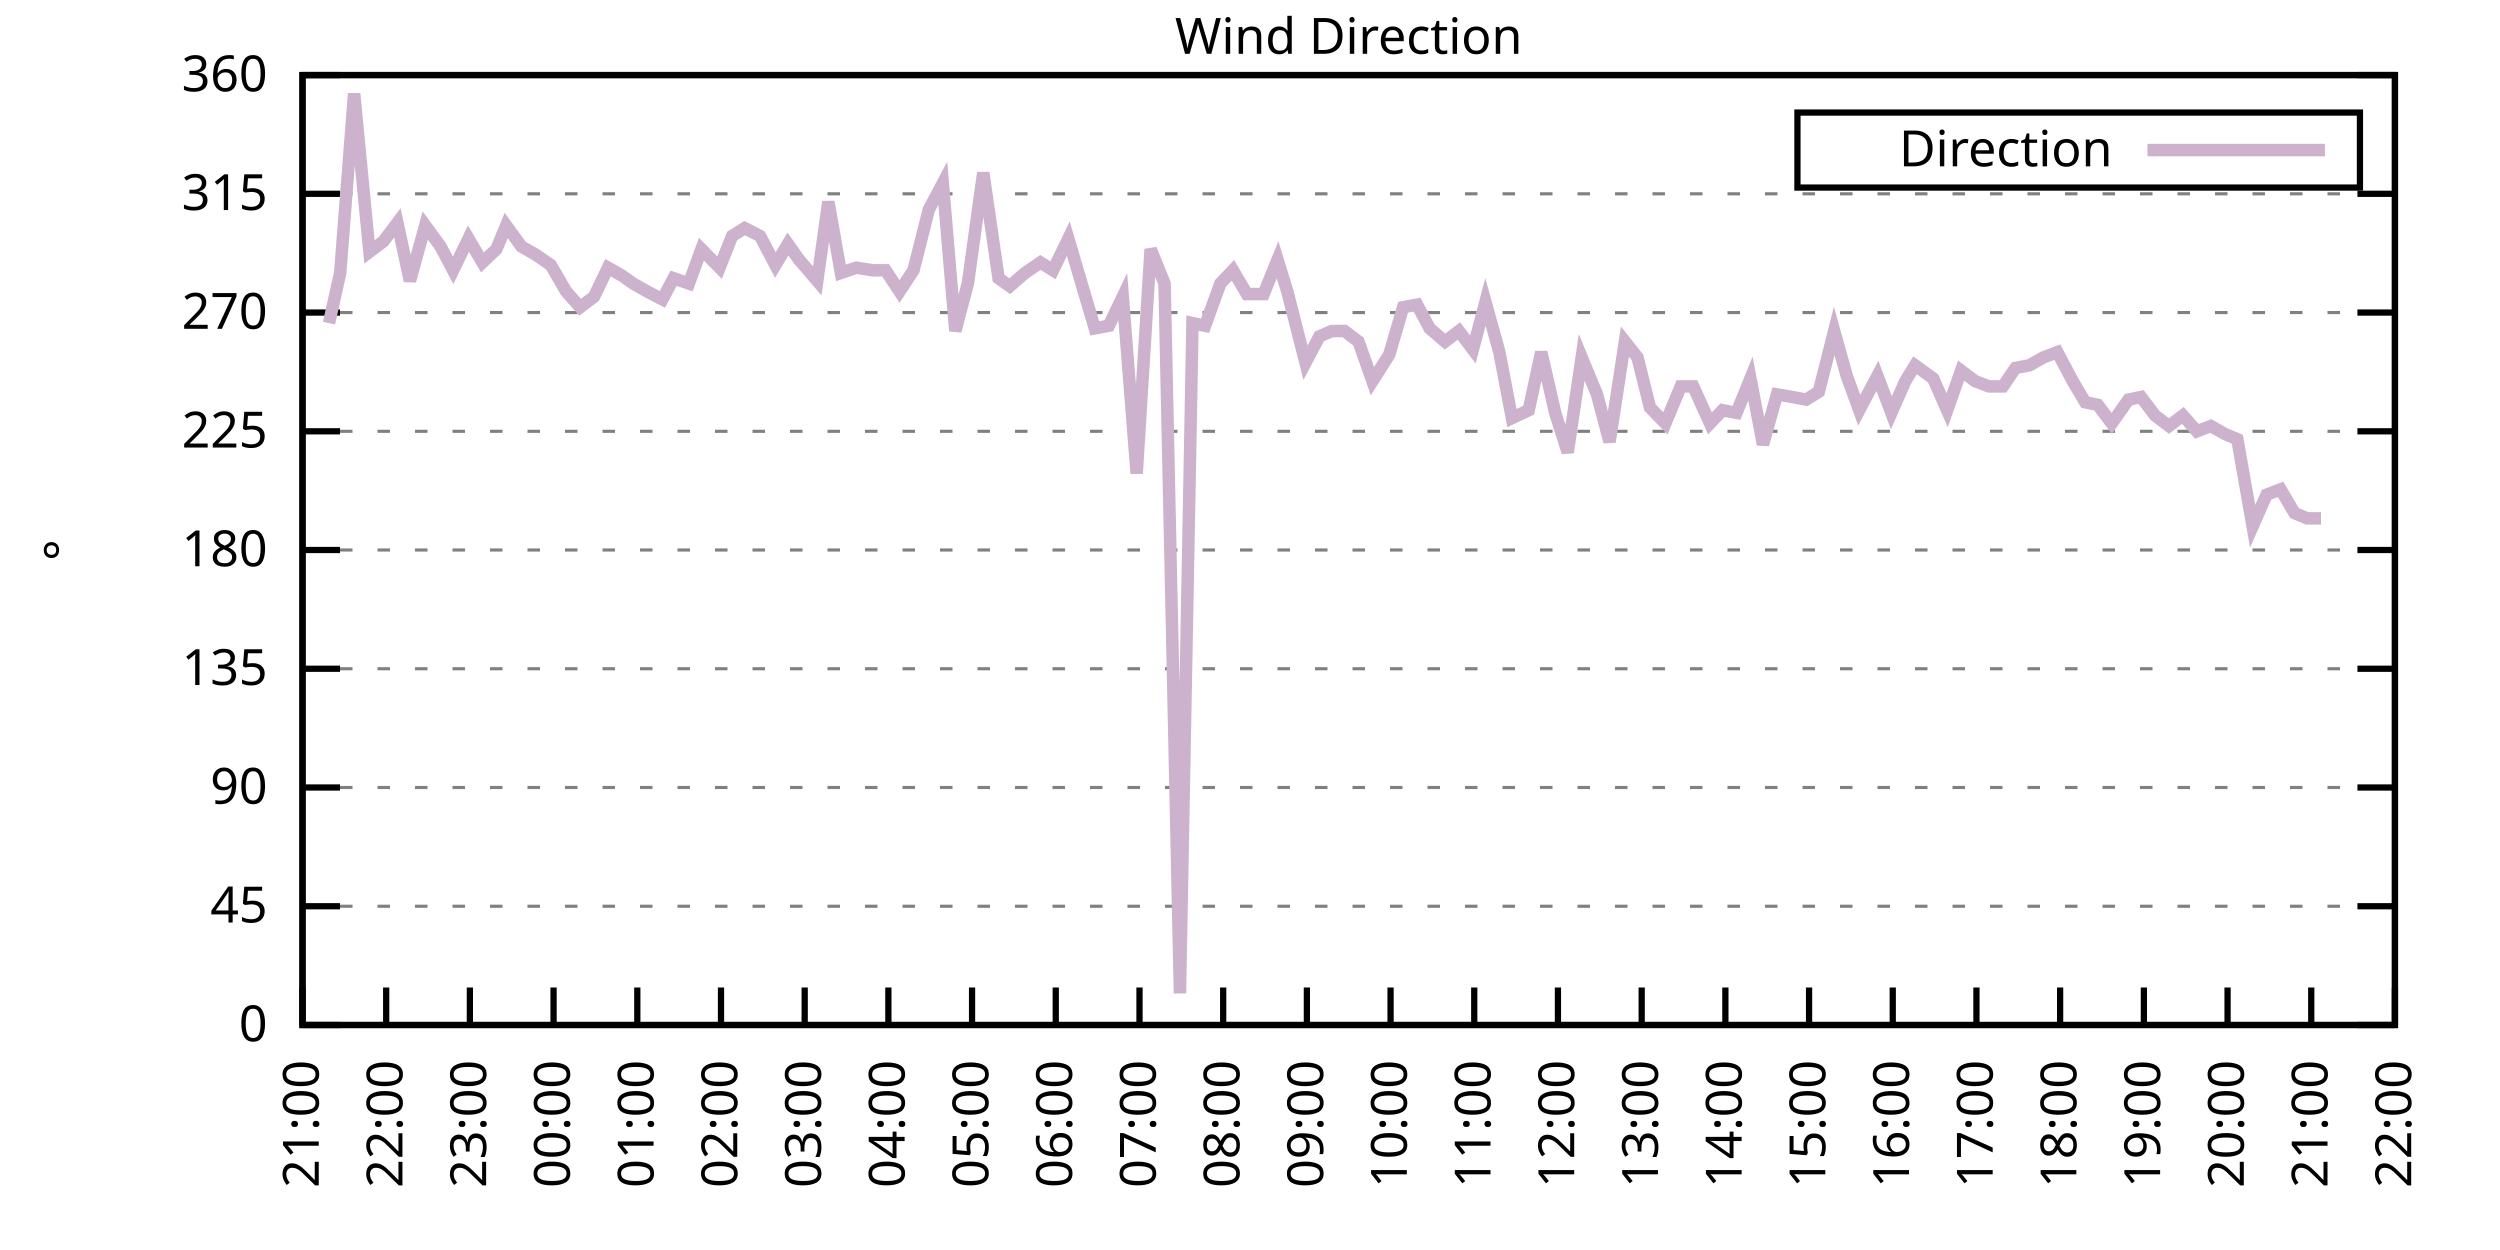
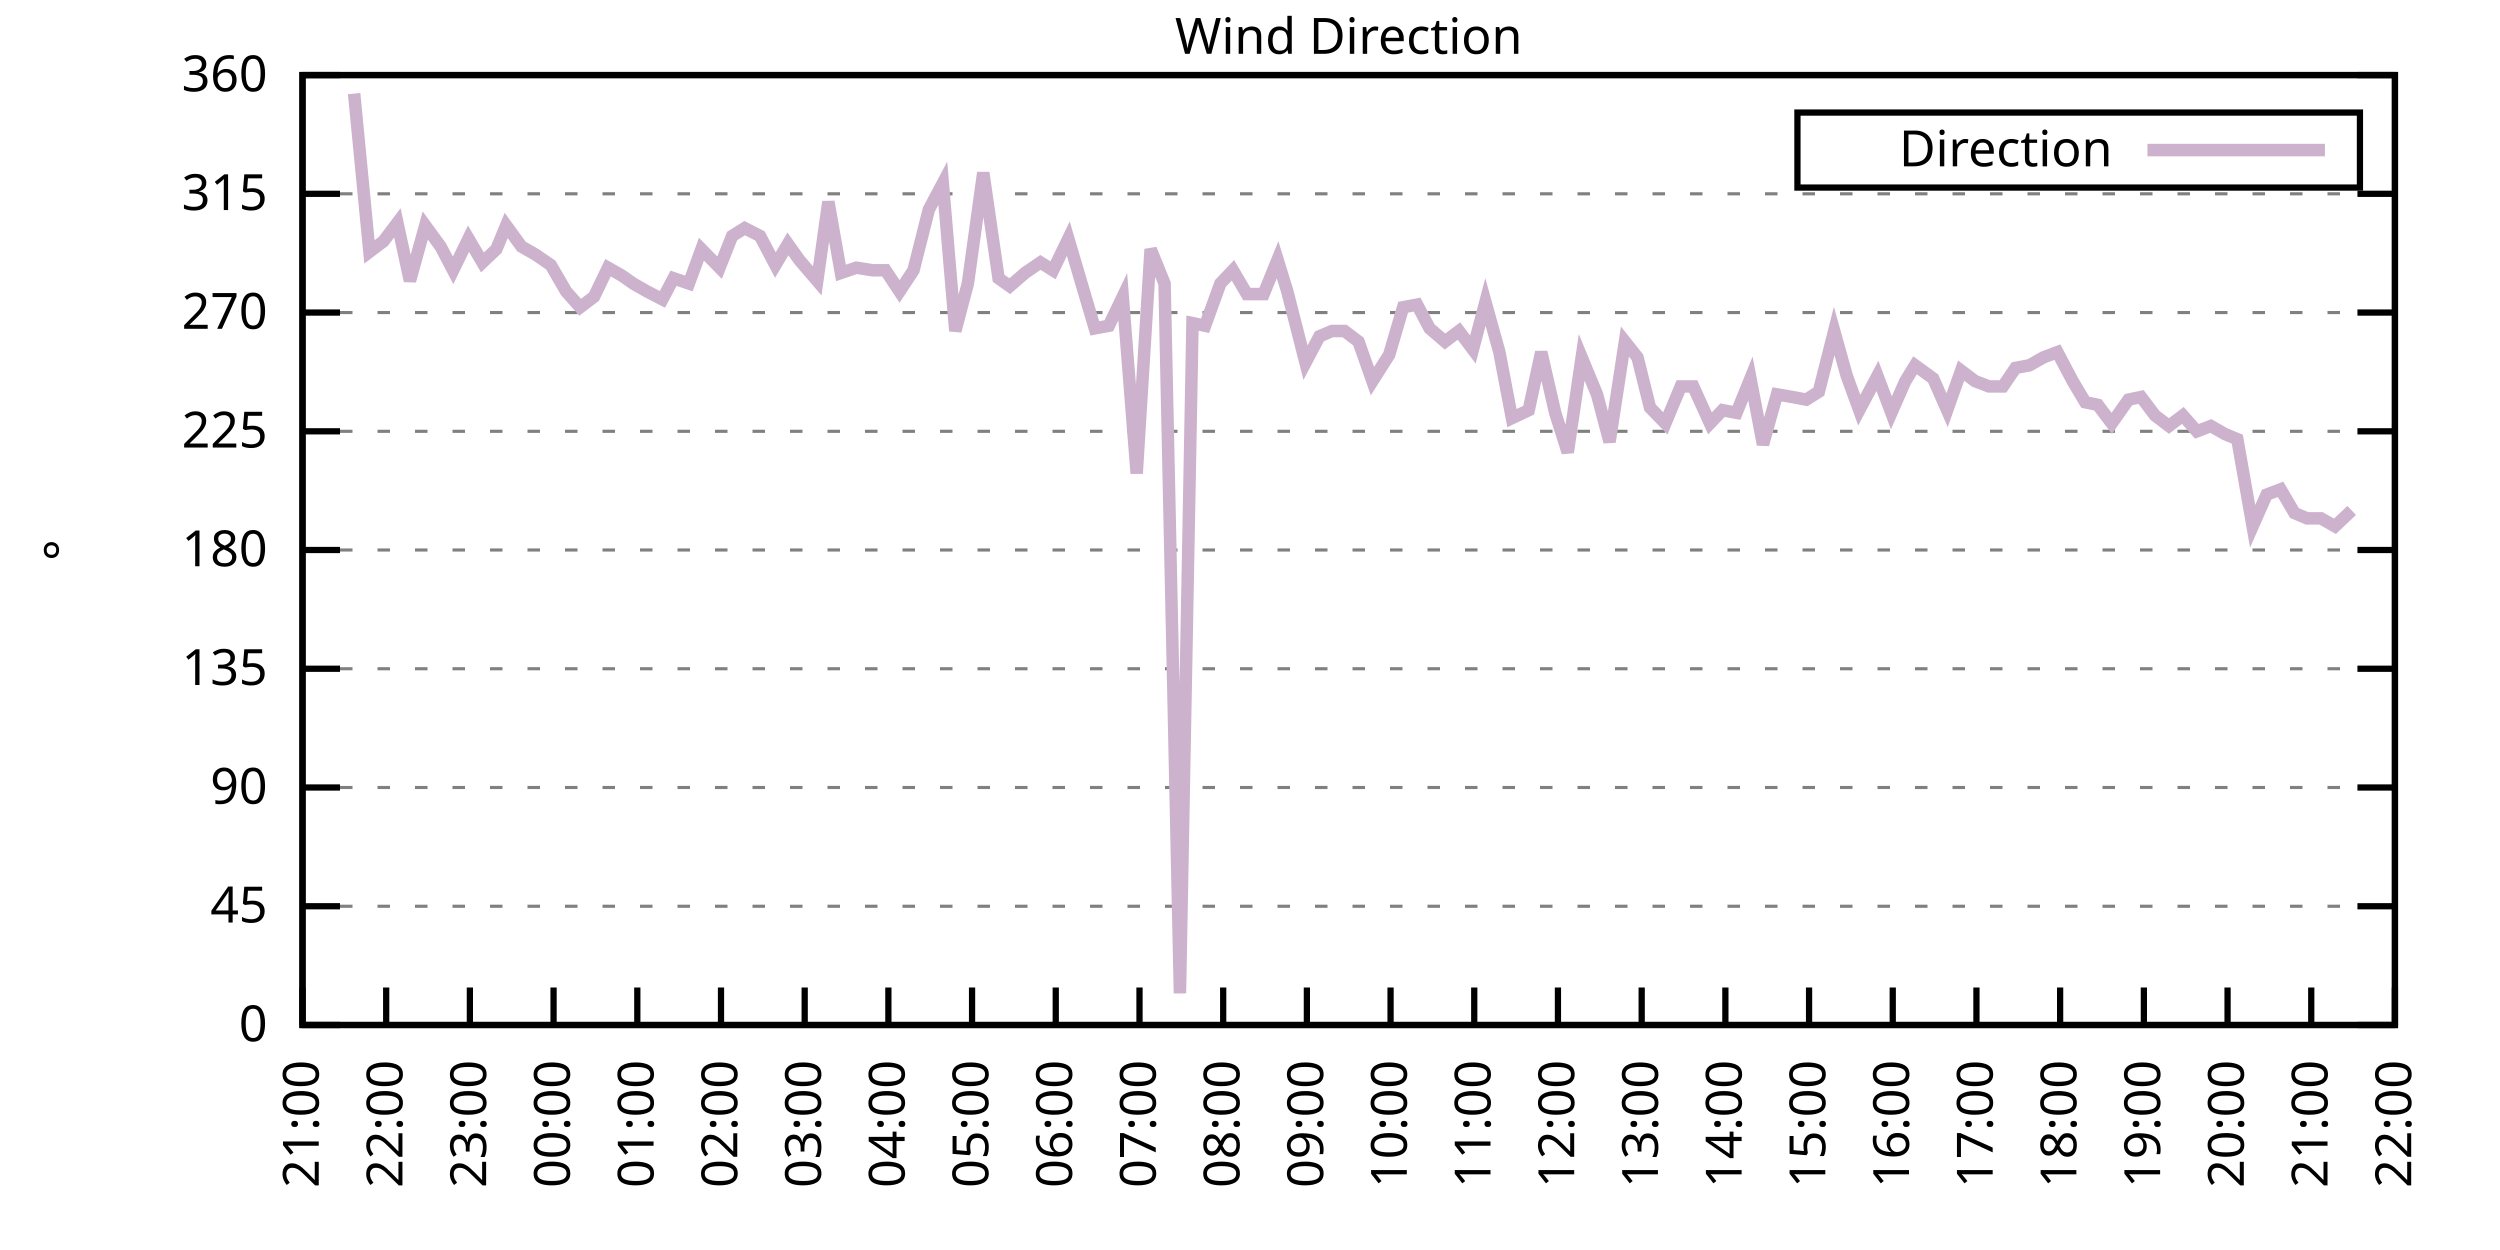
<svg xmlns="http://www.w3.org/2000/svg" xmlns:xlink="http://www.w3.org/1999/xlink" width="400" height="200" viewBox="0 0 400 200">
  <g id="gnuplot_canvas">
    <rect x="0" y="0" width="400" height="200" fill="none" />
    <defs>
      <circle id="gpDot" r="0.5" stroke-width="0.5" stroke="currentColor" />
      <path id="gpPt0" stroke-width="0.333" stroke="currentColor" d="M-1,0 h2 M0,-1 v2" />
      <path id="gpPt1" stroke-width="0.333" stroke="currentColor" d="M-1,-1 L1,1 M1,-1 L-1,1" />
      <path id="gpPt2" stroke-width="0.333" stroke="currentColor" d="M-1,0 L1,0 M0,-1 L0,1 M-1,-1 L1,1 M-1,1 L1,-1" />
      <rect id="gpPt3" stroke-width="0.333" stroke="currentColor" x="-1" y="-1" width="2" height="2" />
      <rect id="gpPt4" stroke-width="0.333" stroke="currentColor" fill="currentColor" x="-1" y="-1" width="2" height="2" />
      <circle id="gpPt5" stroke-width="0.333" stroke="currentColor" cx="0" cy="0" r="1" />
      <use xlink:href="#gpPt5" id="gpPt6" fill="currentColor" stroke="none" />
      <path id="gpPt7" stroke-width="0.333" stroke="currentColor" d="M0,-1.33 L-1.33,0.67 L1.33,0.67 z" />
      <use xlink:href="#gpPt7" id="gpPt8" fill="currentColor" stroke="none" />
      <use xlink:href="#gpPt7" id="gpPt9" stroke="currentColor" transform="rotate(180)" />
      <use xlink:href="#gpPt9" id="gpPt10" fill="currentColor" stroke="none" />
      <use xlink:href="#gpPt3" id="gpPt11" stroke="currentColor" transform="rotate(45)" />
      <use xlink:href="#gpPt11" id="gpPt12" fill="currentColor" stroke="none" />
      <path id="gpPt13" stroke-width="0.333" stroke="currentColor" d="M0,1.330 L1.265,0.411 L0.782,-1.067 L-0.782,-1.076 L-1.265,0.411 z" />
      <use xlink:href="#gpPt13" id="gpPt14" fill="currentColor" stroke="none" />
      <filter id="textbox" filterUnits="objectBoundingBox" x="0" y="0" height="1" width="1">
        <feFlood flood-color="white" flood-opacity="1" result="bgnd" />
        <feComposite in="SourceGraphic" in2="bgnd" operator="atop" />
      </filter>
      <filter id="greybox" filterUnits="objectBoundingBox" x="0" y="0" height="1" width="1">
        <feFlood flood-color="lightgrey" flood-opacity="1" result="grey" />
        <feComposite in="SourceGraphic" in2="grey" operator="atop" />
      </filter>
    </defs>
    <g fill="none" color="white" stroke="currentColor" stroke-width="1.00" stroke-linecap="butt" stroke-linejoin="miter">
</g>
    <g fill="none" color="black" stroke="currentColor" stroke-width="1.00" stroke-linecap="butt" stroke-linejoin="miter">
      <g stroke="none" shape-rendering="crispEdges">
        <polygon fill="rgb(255, 255, 255)" points="48.40,164.00 383.18,164.00 383.18,12.02 48.40,12.02 " />
      </g>
    </g>
    <g fill="none" color="black" stroke="currentColor" stroke-width="1.00" stroke-linecap="butt" stroke-linejoin="miter">
</g>
    <g fill="none" color="black" stroke="black" stroke-width="0.50" stroke-linecap="butt" stroke-linejoin="miter">
</g>
    <g fill="none" color="gray" stroke="currentColor" stroke-width="0.50" stroke-linecap="butt" stroke-linejoin="miter">
      <path stroke="gray" stroke-dasharray="2,4" class="gridline" d="M48.40,164.00 L383.19,164.00  " />
    </g>
    <g fill="none" color="gray" stroke="gray" stroke-width="1.00" stroke-linecap="butt" stroke-linejoin="miter">
</g>
    <g fill="none" color="black" stroke="currentColor" stroke-width="1.00" stroke-linecap="butt" stroke-linejoin="miter">
      <path stroke="black" d="M48.40,164.00 L54.40,164.00 M383.19,164.00 L377.19,164.00  " />
      <g transform="translate(42.80,166.60)" stroke="none" fill="black" font-family="Sans" font-size="8.00" text-anchor="end">
        <text>
          <tspan font-family="Sans"> 0</tspan>
        </text>
      </g>
    </g>
    <g fill="none" color="black" stroke="currentColor" stroke-width="1.00" stroke-linecap="butt" stroke-linejoin="miter">
</g>
    <g fill="none" color="black" stroke="black" stroke-width="0.50" stroke-linecap="butt" stroke-linejoin="miter">
</g>
    <g fill="none" color="gray" stroke="currentColor" stroke-width="0.50" stroke-linecap="butt" stroke-linejoin="miter">
      <path stroke="gray" stroke-dasharray="2,4" class="gridline" d="M48.40,145.00 L383.19,145.00  " />
    </g>
    <g fill="none" color="gray" stroke="gray" stroke-width="1.00" stroke-linecap="butt" stroke-linejoin="miter">
</g>
    <g fill="none" color="black" stroke="currentColor" stroke-width="1.00" stroke-linecap="butt" stroke-linejoin="miter">
      <path stroke="black" d="M48.40,145.00 L54.40,145.00 M383.19,145.00 L377.19,145.00  " />
      <g transform="translate(42.80,147.60)" stroke="none" fill="black" font-family="Sans" font-size="8.00" text-anchor="end">
        <text>
          <tspan font-family="Sans"> 45</tspan>
        </text>
      </g>
    </g>
    <g fill="none" color="black" stroke="currentColor" stroke-width="1.00" stroke-linecap="butt" stroke-linejoin="miter">
</g>
    <g fill="none" color="black" stroke="black" stroke-width="0.50" stroke-linecap="butt" stroke-linejoin="miter">
</g>
    <g fill="none" color="gray" stroke="currentColor" stroke-width="0.50" stroke-linecap="butt" stroke-linejoin="miter">
      <path stroke="gray" stroke-dasharray="2,4" class="gridline" d="M48.40,126.00 L383.19,126.00  " />
    </g>
    <g fill="none" color="gray" stroke="gray" stroke-width="1.00" stroke-linecap="butt" stroke-linejoin="miter">
</g>
    <g fill="none" color="black" stroke="currentColor" stroke-width="1.00" stroke-linecap="butt" stroke-linejoin="miter">
      <path stroke="black" d="M48.40,126.00 L54.40,126.00 M383.19,126.00 L377.19,126.00  " />
      <g transform="translate(42.80,128.60)" stroke="none" fill="black" font-family="Sans" font-size="8.00" text-anchor="end">
        <text>
          <tspan font-family="Sans"> 90</tspan>
        </text>
      </g>
    </g>
    <g fill="none" color="black" stroke="currentColor" stroke-width="1.00" stroke-linecap="butt" stroke-linejoin="miter">
</g>
    <g fill="none" color="black" stroke="black" stroke-width="0.50" stroke-linecap="butt" stroke-linejoin="miter">
</g>
    <g fill="none" color="gray" stroke="currentColor" stroke-width="0.50" stroke-linecap="butt" stroke-linejoin="miter">
      <path stroke="gray" stroke-dasharray="2,4" class="gridline" d="M48.40,107.00 L383.19,107.00  " />
    </g>
    <g fill="none" color="gray" stroke="gray" stroke-width="1.00" stroke-linecap="butt" stroke-linejoin="miter">
</g>
    <g fill="none" color="black" stroke="currentColor" stroke-width="1.00" stroke-linecap="butt" stroke-linejoin="miter">
      <path stroke="black" d="M48.40,107.00 L54.40,107.00 M383.19,107.00 L377.19,107.00  " />
      <g transform="translate(42.80,109.60)" stroke="none" fill="black" font-family="Sans" font-size="8.00" text-anchor="end">
        <text>
          <tspan font-family="Sans"> 135</tspan>
        </text>
      </g>
    </g>
    <g fill="none" color="black" stroke="currentColor" stroke-width="1.00" stroke-linecap="butt" stroke-linejoin="miter">
</g>
    <g fill="none" color="black" stroke="black" stroke-width="0.50" stroke-linecap="butt" stroke-linejoin="miter">
</g>
    <g fill="none" color="gray" stroke="currentColor" stroke-width="0.50" stroke-linecap="butt" stroke-linejoin="miter">
      <path stroke="gray" stroke-dasharray="2,4" class="gridline" d="M48.40,88.00 L383.19,88.00  " />
    </g>
    <g fill="none" color="gray" stroke="gray" stroke-width="1.00" stroke-linecap="butt" stroke-linejoin="miter">
</g>
    <g fill="none" color="black" stroke="currentColor" stroke-width="1.00" stroke-linecap="butt" stroke-linejoin="miter">
      <path stroke="black" d="M48.40,88.00 L54.40,88.00 M383.19,88.00 L377.19,88.00  " />
      <g transform="translate(42.80,90.60)" stroke="none" fill="black" font-family="Sans" font-size="8.00" text-anchor="end">
        <text>
          <tspan font-family="Sans"> 180</tspan>
        </text>
      </g>
    </g>
    <g fill="none" color="black" stroke="currentColor" stroke-width="1.00" stroke-linecap="butt" stroke-linejoin="miter">
</g>
    <g fill="none" color="black" stroke="black" stroke-width="0.50" stroke-linecap="butt" stroke-linejoin="miter">
</g>
    <g fill="none" color="gray" stroke="currentColor" stroke-width="0.50" stroke-linecap="butt" stroke-linejoin="miter">
      <path stroke="gray" stroke-dasharray="2,4" class="gridline" d="M48.40,69.01 L383.19,69.01  " />
    </g>
    <g fill="none" color="gray" stroke="gray" stroke-width="1.00" stroke-linecap="butt" stroke-linejoin="miter">
</g>
    <g fill="none" color="black" stroke="currentColor" stroke-width="1.00" stroke-linecap="butt" stroke-linejoin="miter">
      <path stroke="black" d="M48.40,69.01 L54.40,69.01 M383.19,69.01 L377.19,69.01  " />
      <g transform="translate(42.80,71.61)" stroke="none" fill="black" font-family="Sans" font-size="8.00" text-anchor="end">
        <text>
          <tspan font-family="Sans"> 225</tspan>
        </text>
      </g>
    </g>
    <g fill="none" color="black" stroke="currentColor" stroke-width="1.00" stroke-linecap="butt" stroke-linejoin="miter">
</g>
    <g fill="none" color="black" stroke="black" stroke-width="0.50" stroke-linecap="butt" stroke-linejoin="miter">
</g>
    <g fill="none" color="gray" stroke="currentColor" stroke-width="0.50" stroke-linecap="butt" stroke-linejoin="miter">
      <path stroke="gray" stroke-dasharray="2,4" class="gridline" d="M48.40,50.01 L383.19,50.01  " />
    </g>
    <g fill="none" color="gray" stroke="gray" stroke-width="1.00" stroke-linecap="butt" stroke-linejoin="miter">
</g>
    <g fill="none" color="black" stroke="currentColor" stroke-width="1.00" stroke-linecap="butt" stroke-linejoin="miter">
      <path stroke="black" d="M48.40,50.01 L54.40,50.01 M383.19,50.01 L377.19,50.01  " />
      <g transform="translate(42.80,52.61)" stroke="none" fill="black" font-family="Sans" font-size="8.00" text-anchor="end">
        <text>
          <tspan font-family="Sans"> 270</tspan>
        </text>
      </g>
    </g>
    <g fill="none" color="black" stroke="currentColor" stroke-width="1.00" stroke-linecap="butt" stroke-linejoin="miter">
</g>
    <g fill="none" color="black" stroke="black" stroke-width="0.50" stroke-linecap="butt" stroke-linejoin="miter">
</g>
    <g fill="none" color="gray" stroke="currentColor" stroke-width="0.50" stroke-linecap="butt" stroke-linejoin="miter">
      <path stroke="gray" stroke-dasharray="2,4" class="gridline" d="M48.40,31.01 L383.19,31.01  " />
    </g>
    <g fill="none" color="gray" stroke="gray" stroke-width="1.00" stroke-linecap="butt" stroke-linejoin="miter">
</g>
    <g fill="none" color="black" stroke="currentColor" stroke-width="1.00" stroke-linecap="butt" stroke-linejoin="miter">
      <path stroke="black" d="M48.40,31.01 L54.40,31.01 M383.19,31.01 L377.19,31.01  " />
      <g transform="translate(42.80,33.61)" stroke="none" fill="black" font-family="Sans" font-size="8.00" text-anchor="end">
        <text>
          <tspan font-family="Sans"> 315</tspan>
        </text>
      </g>
    </g>
    <g fill="none" color="black" stroke="currentColor" stroke-width="1.00" stroke-linecap="butt" stroke-linejoin="miter">
</g>
    <g fill="none" color="black" stroke="black" stroke-width="0.50" stroke-linecap="butt" stroke-linejoin="miter">
</g>
    <g fill="none" color="gray" stroke="currentColor" stroke-width="0.50" stroke-linecap="butt" stroke-linejoin="miter">
      <path stroke="gray" stroke-dasharray="2,4" class="gridline" d="M48.40,12.01 L383.19,12.01  " />
    </g>
    <g fill="none" color="gray" stroke="gray" stroke-width="1.00" stroke-linecap="butt" stroke-linejoin="miter">
</g>
    <g fill="none" color="black" stroke="currentColor" stroke-width="1.00" stroke-linecap="butt" stroke-linejoin="miter">
      <path stroke="black" d="M48.40,12.01 L54.40,12.01 M383.19,12.01 L377.19,12.01  " />
      <g transform="translate(42.80,14.61)" stroke="none" fill="black" font-family="Sans" font-size="8.00" text-anchor="end">
        <text>
          <tspan font-family="Sans"> 360</tspan>
        </text>
      </g>
    </g>
    <g fill="none" color="black" stroke="currentColor" stroke-width="1.00" stroke-linecap="butt" stroke-linejoin="miter">
      <path stroke="black" d="M48.40,164.00 L48.40,158.00  " />
      <g transform="translate(51.00,169.60) rotate(270.00)" stroke="none" fill="black" font-family="Sans" font-size="8.00" text-anchor="end">
        <text>
          <tspan font-family="Sans">21:00</tspan>
        </text>
      </g>
    </g>
    <g fill="none" color="black" stroke="currentColor" stroke-width="1.00" stroke-linecap="butt" stroke-linejoin="miter">
      <path stroke="black" d="M61.79,164.00 L61.79,158.00  " />
      <g transform="translate(64.39,169.60) rotate(270.00)" stroke="none" fill="black" font-family="Sans" font-size="8.00" text-anchor="end">
        <text>
          <tspan font-family="Sans">22:00</tspan>
        </text>
      </g>
    </g>
    <g fill="none" color="black" stroke="currentColor" stroke-width="1.00" stroke-linecap="butt" stroke-linejoin="miter">
      <path stroke="black" d="M75.18,164.00 L75.18,158.00  " />
      <g transform="translate(77.78,169.60) rotate(270.00)" stroke="none" fill="black" font-family="Sans" font-size="8.00" text-anchor="end">
        <text>
          <tspan font-family="Sans">23:00</tspan>
        </text>
      </g>
    </g>
    <g fill="none" color="black" stroke="currentColor" stroke-width="1.00" stroke-linecap="butt" stroke-linejoin="miter">
      <path stroke="black" d="M88.57,164.00 L88.57,158.00  " />
      <g transform="translate(91.17,169.60) rotate(270.00)" stroke="none" fill="black" font-family="Sans" font-size="8.00" text-anchor="end">
        <text>
          <tspan font-family="Sans">00:00</tspan>
        </text>
      </g>
    </g>
    <g fill="none" color="black" stroke="currentColor" stroke-width="1.00" stroke-linecap="butt" stroke-linejoin="miter">
      <path stroke="black" d="M101.97,164.00 L101.97,158.00  " />
      <g transform="translate(104.57,169.60) rotate(270.00)" stroke="none" fill="black" font-family="Sans" font-size="8.00" text-anchor="end">
        <text>
          <tspan font-family="Sans">01:00</tspan>
        </text>
      </g>
    </g>
    <g fill="none" color="black" stroke="currentColor" stroke-width="1.00" stroke-linecap="butt" stroke-linejoin="miter">
      <path stroke="black" d="M115.36,164.00 L115.36,158.00  " />
      <g transform="translate(117.96,169.60) rotate(270.00)" stroke="none" fill="black" font-family="Sans" font-size="8.00" text-anchor="end">
        <text>
          <tspan font-family="Sans">02:00</tspan>
        </text>
      </g>
    </g>
    <g fill="none" color="black" stroke="currentColor" stroke-width="1.00" stroke-linecap="butt" stroke-linejoin="miter">
      <path stroke="black" d="M128.75,164.00 L128.75,158.00  " />
      <g transform="translate(131.35,169.60) rotate(270.00)" stroke="none" fill="black" font-family="Sans" font-size="8.00" text-anchor="end">
        <text>
          <tspan font-family="Sans">03:00</tspan>
        </text>
      </g>
    </g>
    <g fill="none" color="black" stroke="currentColor" stroke-width="1.00" stroke-linecap="butt" stroke-linejoin="miter">
      <path stroke="black" d="M142.14,164.00 L142.14,158.00  " />
      <g transform="translate(144.74,169.60) rotate(270.00)" stroke="none" fill="black" font-family="Sans" font-size="8.00" text-anchor="end">
        <text>
          <tspan font-family="Sans">04:00</tspan>
        </text>
      </g>
    </g>
    <g fill="none" color="black" stroke="currentColor" stroke-width="1.00" stroke-linecap="butt" stroke-linejoin="miter">
      <path stroke="black" d="M155.53,164.00 L155.53,158.00  " />
      <g transform="translate(158.13,169.60) rotate(270.00)" stroke="none" fill="black" font-family="Sans" font-size="8.00" text-anchor="end">
        <text>
          <tspan font-family="Sans">05:00</tspan>
        </text>
      </g>
    </g>
    <g fill="none" color="black" stroke="currentColor" stroke-width="1.00" stroke-linecap="butt" stroke-linejoin="miter">
      <path stroke="black" d="M168.92,164.00 L168.92,158.00  " />
      <g transform="translate(171.52,169.60) rotate(270.00)" stroke="none" fill="black" font-family="Sans" font-size="8.00" text-anchor="end">
        <text>
          <tspan font-family="Sans">06:00</tspan>
        </text>
      </g>
    </g>
    <g fill="none" color="black" stroke="currentColor" stroke-width="1.00" stroke-linecap="butt" stroke-linejoin="miter">
      <path stroke="black" d="M182.32,164.00 L182.32,158.00  " />
      <g transform="translate(184.92,169.60) rotate(270.00)" stroke="none" fill="black" font-family="Sans" font-size="8.00" text-anchor="end">
        <text>
          <tspan font-family="Sans">07:00</tspan>
        </text>
      </g>
    </g>
    <g fill="none" color="black" stroke="currentColor" stroke-width="1.00" stroke-linecap="butt" stroke-linejoin="miter">
      <path stroke="black" d="M195.71,164.00 L195.71,158.00  " />
      <g transform="translate(198.31,169.60) rotate(270.00)" stroke="none" fill="black" font-family="Sans" font-size="8.00" text-anchor="end">
        <text>
          <tspan font-family="Sans">08:00</tspan>
        </text>
      </g>
    </g>
    <g fill="none" color="black" stroke="currentColor" stroke-width="1.00" stroke-linecap="butt" stroke-linejoin="miter">
      <path stroke="black" d="M209.10,164.00 L209.10,158.00  " />
      <g transform="translate(211.70,169.60) rotate(270.00)" stroke="none" fill="black" font-family="Sans" font-size="8.00" text-anchor="end">
        <text>
          <tspan font-family="Sans">09:00</tspan>
        </text>
      </g>
    </g>
    <g fill="none" color="black" stroke="currentColor" stroke-width="1.00" stroke-linecap="butt" stroke-linejoin="miter">
      <path stroke="black" d="M222.49,164.00 L222.49,158.00  " />
      <g transform="translate(225.09,169.60) rotate(270.00)" stroke="none" fill="black" font-family="Sans" font-size="8.00" text-anchor="end">
        <text>
          <tspan font-family="Sans">10:00</tspan>
        </text>
      </g>
    </g>
    <g fill="none" color="black" stroke="currentColor" stroke-width="1.00" stroke-linecap="butt" stroke-linejoin="miter">
      <path stroke="black" d="M235.88,164.00 L235.88,158.00  " />
      <g transform="translate(238.48,169.60) rotate(270.00)" stroke="none" fill="black" font-family="Sans" font-size="8.00" text-anchor="end">
        <text>
          <tspan font-family="Sans">11:00</tspan>
        </text>
      </g>
    </g>
    <g fill="none" color="black" stroke="currentColor" stroke-width="1.00" stroke-linecap="butt" stroke-linejoin="miter">
      <path stroke="black" d="M249.27,164.00 L249.27,158.00  " />
      <g transform="translate(251.87,169.60) rotate(270.00)" stroke="none" fill="black" font-family="Sans" font-size="8.00" text-anchor="end">
        <text>
          <tspan font-family="Sans">12:00</tspan>
        </text>
      </g>
    </g>
    <g fill="none" color="black" stroke="currentColor" stroke-width="1.00" stroke-linecap="butt" stroke-linejoin="miter">
      <path stroke="black" d="M262.67,164.00 L262.67,158.00  " />
      <g transform="translate(265.27,169.60) rotate(270.00)" stroke="none" fill="black" font-family="Sans" font-size="8.00" text-anchor="end">
        <text>
          <tspan font-family="Sans">13:00</tspan>
        </text>
      </g>
    </g>
    <g fill="none" color="black" stroke="currentColor" stroke-width="1.00" stroke-linecap="butt" stroke-linejoin="miter">
      <path stroke="black" d="M276.06,164.00 L276.06,158.00  " />
      <g transform="translate(278.66,169.60) rotate(270.00)" stroke="none" fill="black" font-family="Sans" font-size="8.00" text-anchor="end">
        <text>
          <tspan font-family="Sans">14:00</tspan>
        </text>
      </g>
    </g>
    <g fill="none" color="black" stroke="currentColor" stroke-width="1.00" stroke-linecap="butt" stroke-linejoin="miter">
      <path stroke="black" d="M289.45,164.00 L289.45,158.00  " />
      <g transform="translate(292.05,169.60) rotate(270.00)" stroke="none" fill="black" font-family="Sans" font-size="8.00" text-anchor="end">
        <text>
          <tspan font-family="Sans">15:00</tspan>
        </text>
      </g>
    </g>
    <g fill="none" color="black" stroke="currentColor" stroke-width="1.00" stroke-linecap="butt" stroke-linejoin="miter">
      <path stroke="black" d="M302.84,164.00 L302.84,158.00  " />
      <g transform="translate(305.44,169.60) rotate(270.00)" stroke="none" fill="black" font-family="Sans" font-size="8.00" text-anchor="end">
        <text>
          <tspan font-family="Sans">16:00</tspan>
        </text>
      </g>
    </g>
    <g fill="none" color="black" stroke="currentColor" stroke-width="1.00" stroke-linecap="butt" stroke-linejoin="miter">
      <path stroke="black" d="M316.23,164.00 L316.23,158.00  " />
      <g transform="translate(318.83,169.60) rotate(270.00)" stroke="none" fill="black" font-family="Sans" font-size="8.00" text-anchor="end">
        <text>
          <tspan font-family="Sans">17:00</tspan>
        </text>
      </g>
    </g>
    <g fill="none" color="black" stroke="currentColor" stroke-width="1.00" stroke-linecap="butt" stroke-linejoin="miter">
      <path stroke="black" d="M329.62,164.00 L329.62,158.00  " />
      <g transform="translate(332.22,169.60) rotate(270.00)" stroke="none" fill="black" font-family="Sans" font-size="8.00" text-anchor="end">
        <text>
          <tspan font-family="Sans">18:00</tspan>
        </text>
      </g>
    </g>
    <g fill="none" color="black" stroke="currentColor" stroke-width="1.00" stroke-linecap="butt" stroke-linejoin="miter">
      <path stroke="black" d="M343.02,164.00 L343.02,158.00  " />
      <g transform="translate(345.62,169.60) rotate(270.00)" stroke="none" fill="black" font-family="Sans" font-size="8.00" text-anchor="end">
        <text>
          <tspan font-family="Sans">19:00</tspan>
        </text>
      </g>
    </g>
    <g fill="none" color="black" stroke="currentColor" stroke-width="1.00" stroke-linecap="butt" stroke-linejoin="miter">
      <path stroke="black" d="M356.41,164.00 L356.41,158.00  " />
      <g transform="translate(359.01,169.60) rotate(270.00)" stroke="none" fill="black" font-family="Sans" font-size="8.00" text-anchor="end">
        <text>
          <tspan font-family="Sans">20:00</tspan>
        </text>
      </g>
    </g>
    <g fill="none" color="black" stroke="currentColor" stroke-width="1.00" stroke-linecap="butt" stroke-linejoin="miter">
      <path stroke="black" d="M369.80,164.00 L369.80,158.00  " />
      <g transform="translate(372.40,169.60) rotate(270.00)" stroke="none" fill="black" font-family="Sans" font-size="8.00" text-anchor="end">
        <text>
          <tspan font-family="Sans">21:00</tspan>
        </text>
      </g>
    </g>
    <g fill="none" color="black" stroke="currentColor" stroke-width="1.00" stroke-linecap="butt" stroke-linejoin="miter">
      <path stroke="black" d="M383.19,164.00 L383.19,158.00  " />
      <g transform="translate(385.79,169.60) rotate(270.00)" stroke="none" fill="black" font-family="Sans" font-size="8.00" text-anchor="end">
        <text>
          <tspan font-family="Sans">22:00</tspan>
        </text>
      </g>
    </g>
    <g fill="none" color="black" stroke="currentColor" stroke-width="1.00" stroke-linecap="butt" stroke-linejoin="miter">
</g>
    <g fill="none" color="black" stroke="currentColor" stroke-width="1.00" stroke-linecap="butt" stroke-linejoin="miter">
      <path stroke="black" d="M48.40,12.01 L48.40,164.00 L383.19,164.00 L383.19,12.01 L48.40,12.01 Z  " />
    </g>
    <g fill="none" color="black" stroke="currentColor" stroke-width="1.00" stroke-linecap="butt" stroke-linejoin="miter">
</g>
    <g fill="none" color="black" stroke="currentColor" stroke-width="1.00" stroke-linecap="butt" stroke-linejoin="miter">
      <path stroke="black" d="M287.59,30.01 L287.59,18.01 L377.59,18.01 L377.59,30.01 L287.59,30.01 Z  " />
    </g>
    <g id="Wind_direction_plot_1">
      <g fill="none" color="white" stroke="black" stroke-width="2.00" stroke-linecap="butt" stroke-linejoin="miter">
</g>
      <g fill="none" color="black" stroke="currentColor" stroke-width="2.00" stroke-linecap="butt" stroke-linejoin="miter">
        <g transform="translate(337.99,26.61)" stroke="none" fill="black" font-family="Sans" font-size="8.00" text-anchor="end">
          <text>
            <tspan font-family="Sans">Direction</tspan>
          </text>
        </g>
      </g>
      <g fill="none" color="black" stroke="currentColor" stroke-width="2.00" stroke-linecap="butt" stroke-linejoin="miter">
-         <path stroke="rgb(204, 178, 204)" d="M343.59,24.01 L371.99,24.01 M52.64,51.70 L54.43,43.67 L56.66,14.97 L59.11,40.30 L61.35,38.61 L63.58,35.65   L65.59,44.94 L68.04,36.08 L70.50,39.45 L72.50,43.25 L74.96,38.19 L77.19,41.99 L79.42,39.87 L80.99,36.08   L83.44,39.45 L85.67,40.72 L88.13,42.41 L90.58,46.63 L92.82,49.16 L95.05,47.47 L97.28,42.83 L99.51,44.10   L101.30,45.36 L103.53,46.63 L105.98,47.90 L107.77,44.52 L110.22,45.36 L112.23,39.87 L115.13,42.83 L117.14,37.76   L119.15,36.50 L121.61,37.76 L124.06,42.41 L126.07,39.03 L127.86,41.56 L130.76,44.94 L132.54,32.28 L134.55,43.67   L137.01,42.83 L139.69,43.25 L141.69,43.25 L143.93,46.63 L146.16,43.25 L148.61,33.54 L150.85,29.32 L152.85,52.96   L154.86,45.36 L157.32,27.63 L159.77,44.52 L161.56,45.79 L164.01,43.67 L166.47,41.99 L168.48,43.25 L170.93,38.19   L173.17,45.79 L175.17,52.54 L177.41,52.12 L179.64,47.47 L181.87,75.76 L184.10,39.87 L186.33,45.36 L188.79,158.93   L190.80,51.70 L192.81,52.12 L195.26,45.36 L197.27,43.25 L199.50,47.05 L202.18,47.05 L204.41,41.56 L205.97,46.63   L208.88,58.03 L211.11,53.81 L213.12,52.96 L215.13,52.96 L217.36,54.65 L219.59,60.98 L222.27,56.76 L224.50,49.16   L226.73,48.74 L228.74,52.54 L231.20,54.65 L233.43,52.96 L235.66,55.92 L237.67,48.32 L239.90,56.34 L241.91,66.90   L244.59,65.63 L246.60,56.34 L248.83,66.05 L250.84,72.38 L253.07,57.18 L255.52,63.10 L257.53,70.70 L259.99,54.65   L262.00,57.18 L264.00,65.21 L266.46,67.74 L268.92,61.83 L270.92,61.83 L273.60,67.74 L275.61,65.63 L277.84,66.05   L280.07,60.56 L282.08,71.12 L284.32,63.10 L286.77,63.52 L289.00,63.94 L291.01,62.67 L293.47,52.96 L295.48,60.14   L297.48,65.63 L300.39,60.14 L302.62,66.05 L304.85,60.98 L306.41,58.45 L309.31,60.56 L311.54,65.63 L313.78,59.30   L316.01,60.98 L318.24,61.83 L320.47,61.83 L322.48,58.87 L324.71,58.45 L326.95,57.18 L329.18,56.34 L331.63,60.98   L333.64,64.36 L335.65,64.78 L337.88,67.74 L340.56,63.94 L342.57,63.52 L344.80,66.47 L347.03,68.16 L349.26,66.47   L351.50,69.01 L353.73,68.16 L355.96,69.43 L357.97,70.27 L360.42,84.21 L362.66,79.14 L364.89,78.29 L367.12,82.09   L369.13,82.94 L371.36,82.94  " />
+         <path stroke="rgb(204, 178, 204)" d="M343.59,24.01 L371.99,24.01 M56.66,14.97 L59.11,40.30 L61.35,38.61 L63.58,35.65 L65.59,44.94 L68.04,36.08   L70.50,39.45 L72.50,43.25 L74.96,38.19 L77.19,41.99 L79.42,39.87 L80.99,36.08 L83.44,39.45 L85.67,40.72   L88.13,42.41 L90.58,46.63 L92.82,49.16 L95.05,47.47 L97.28,42.83 L99.51,44.10 L101.30,45.36 L103.53,46.63   L105.98,47.90 L107.77,44.52 L110.22,45.36 L112.23,39.87 L115.13,42.83 L117.14,37.76 L119.15,36.50 L121.61,37.76   L124.06,42.41 L126.07,39.03 L127.86,41.56 L130.76,44.94 L132.54,32.28 L134.55,43.67 L137.01,42.83 L139.69,43.25   L141.69,43.25 L143.93,46.63 L146.16,43.25 L148.61,33.54 L150.85,29.32 L152.85,52.96 L154.86,45.36 L157.32,27.63   L159.77,44.52 L161.56,45.79 L164.01,43.67 L166.47,41.99 L168.48,43.25 L170.93,38.19 L173.17,45.79 L175.17,52.54   L177.41,52.12 L179.64,47.47 L181.87,75.76 L184.10,39.87 L186.33,45.36 L188.79,158.93 L190.80,51.70 L192.81,52.12   L195.26,45.36 L197.27,43.25 L199.50,47.05 L202.18,47.05 L204.41,41.56 L205.97,46.63 L208.88,58.03 L211.11,53.81   L213.12,52.96 L215.13,52.96 L217.36,54.65 L219.59,60.98 L222.27,56.76 L224.50,49.16 L226.73,48.74 L228.74,52.54   L231.20,54.65 L233.43,52.96 L235.66,55.92 L237.67,48.32 L239.90,56.34 L241.91,66.90 L244.59,65.63 L246.60,56.34   L248.83,66.05 L250.84,72.38 L253.07,57.18 L255.52,63.10 L257.53,70.70 L259.99,54.65 L262.00,57.18 L264.00,65.21   L266.46,67.74 L268.92,61.83 L270.92,61.83 L273.60,67.74 L275.61,65.63 L277.84,66.05 L280.07,60.56 L282.08,71.12   L284.32,63.10 L286.77,63.52 L289.00,63.94 L291.01,62.67 L293.47,52.96 L295.48,60.14 L297.48,65.63 L300.39,60.14   L302.62,66.05 L304.85,60.98 L306.41,58.45 L309.31,60.56 L311.54,65.63 L313.78,59.30 L316.01,60.98 L318.24,61.83   L320.47,61.83 L322.48,58.87 L324.71,58.45 L326.95,57.18 L329.18,56.34 L331.63,60.98 L333.64,64.36 L335.65,64.78   L337.88,67.74 L340.56,63.94 L342.57,63.52 L344.80,66.47 L347.03,68.16 L349.26,66.47 L351.50,69.01 L353.73,68.16   L355.96,69.43 L357.97,70.27 L360.42,84.21 L362.66,79.14 L364.89,78.29 L367.12,82.09 L369.13,82.94 L371.36,82.94   L373.59,84.21 L376.27,81.67  " />
      </g>
    </g>
    <g fill="none" color="black" stroke="currentColor" stroke-width="2.00" stroke-linecap="butt" stroke-linejoin="miter">
</g>
    <g fill="none" color="black" stroke="black" stroke-width="1.00" stroke-linecap="butt" stroke-linejoin="miter">
</g>
    <g fill="none" color="black" stroke="currentColor" stroke-width="1.00" stroke-linecap="butt" stroke-linejoin="miter">
      <path stroke="black" d="M48.40,12.01 L48.40,164.00 L383.19,164.00 L383.19,12.01 L48.40,12.01 Z  " />
      <g transform="translate(12.80,88.01) rotate(270.00)" stroke="none" fill="black" font-family="Sans" font-size="8.00" text-anchor="middle">
        <text>
          <tspan font-family="Sans">°</tspan>
        </text>
      </g>
    </g>
    <g fill="none" color="black" stroke="currentColor" stroke-width="1.00" stroke-linecap="butt" stroke-linejoin="miter">
</g>
    <g fill="none" color="black" stroke="currentColor" stroke-width="1.00" stroke-linecap="butt" stroke-linejoin="miter">
      <g transform="translate(215.79,8.61)" stroke="none" fill="black" font-family="Sans" font-size="8.00" text-anchor="middle">
        <text>
          <tspan font-family="Sans">Wind Direction</tspan>
        </text>
      </g>
    </g>
    <g fill="none" color="black" stroke="currentColor" stroke-width="1.00" stroke-linecap="butt" stroke-linejoin="miter">
</g>
  </g>
</svg>
